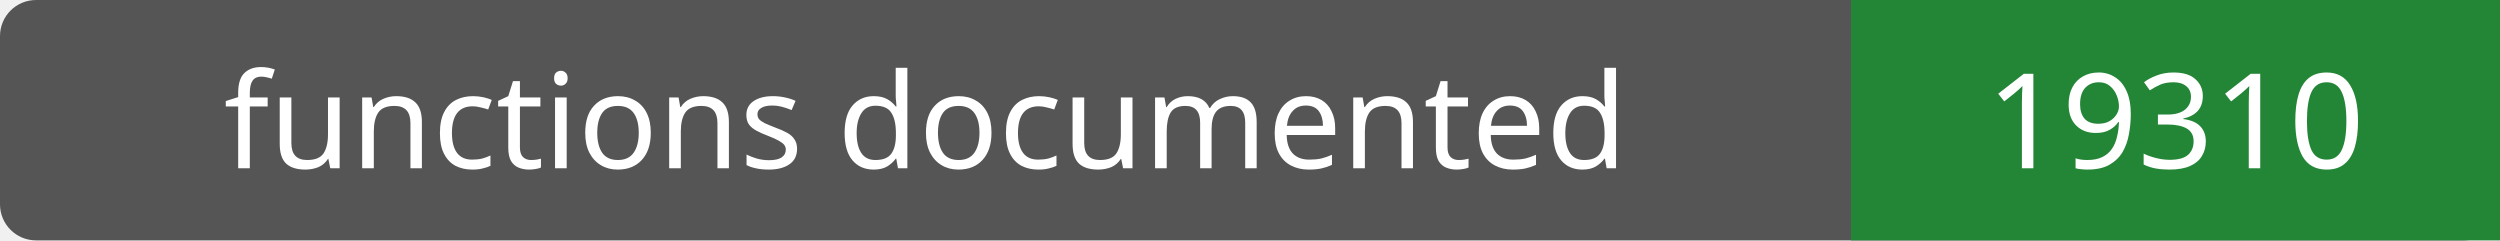
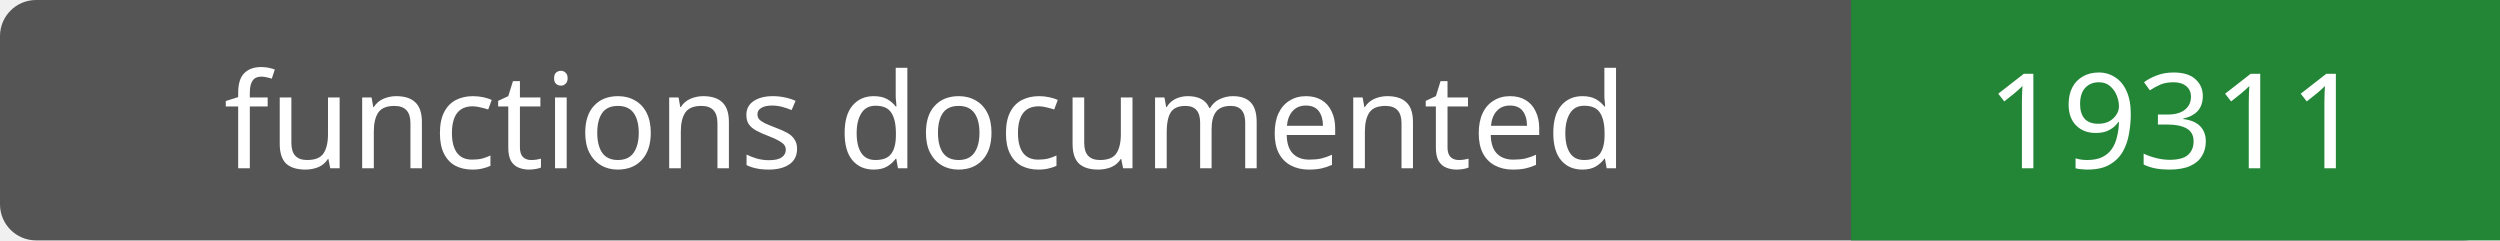
- <svg xmlns="http://www.w3.org/2000/svg" width="208" height="20" role="img" aria-label="functions documented: 19310">
+ <svg xmlns="http://www.w3.org/2000/svg" width="208" height="20" role="img" aria-label="functions documented: 19311">
  <rect width="208" height="20" rx="3" fill="#555" />
  <path fill="#238636" d="M154 0h54v20H154z" />
  <g fill="#fff" text-anchor="middle" font-family="Verdana,sans-serif" font-size="11">
    <text x="77.0" y="14">functions documented</text>
-     <text x="181.0" y="14">19310</text>
+     <text x="181.0" y="14">19311</text>
  </g>
</svg>
